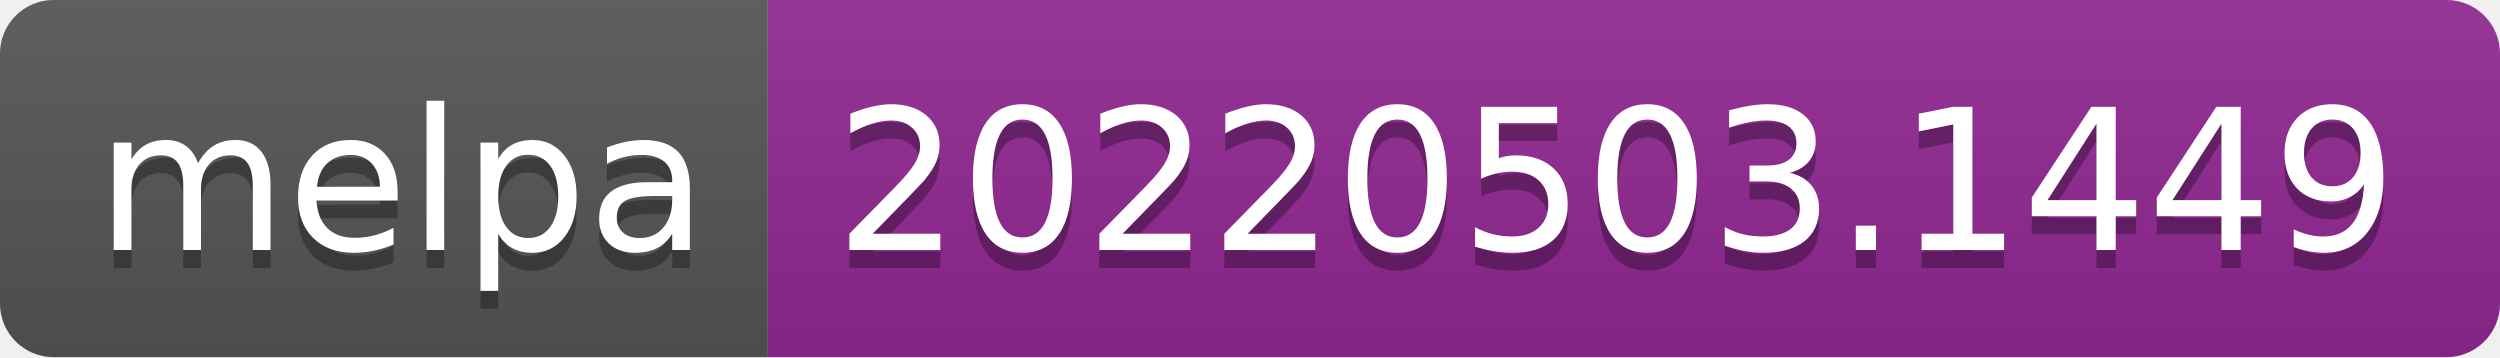
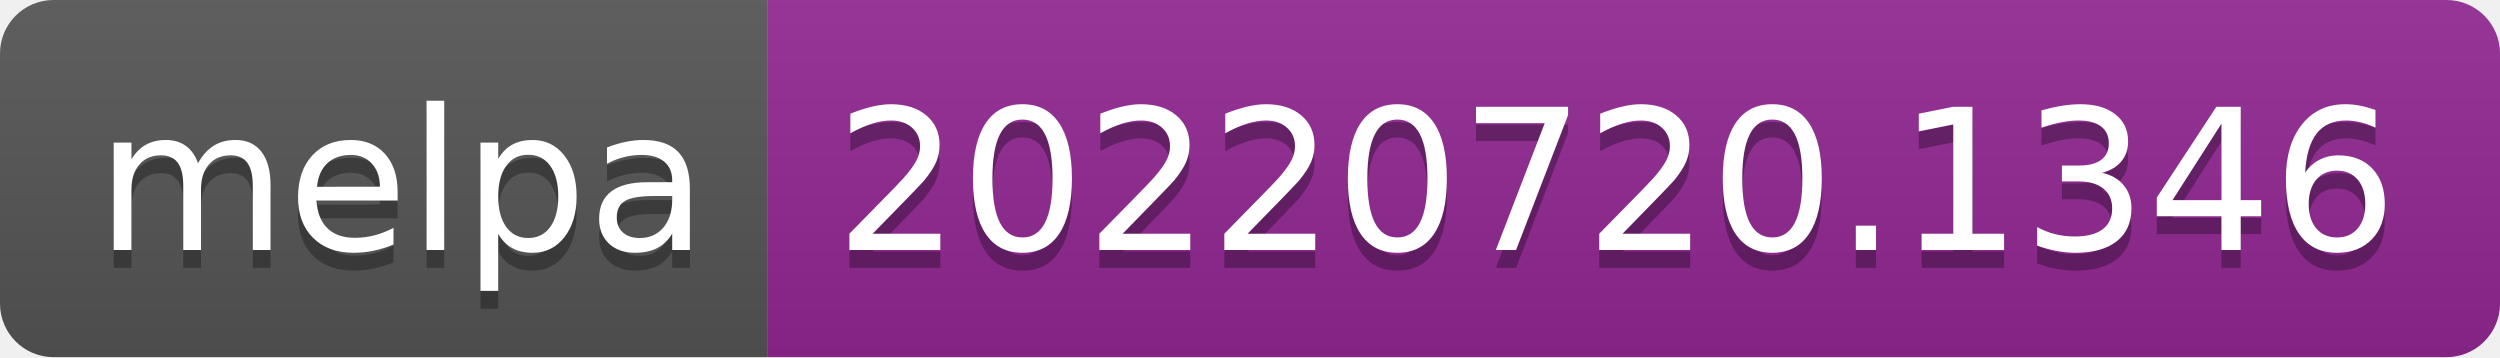
- <svg xmlns="http://www.w3.org/2000/svg" width="140" height="20" role="img" aria-label="melpa: 20220503.1449">
+ <svg xmlns="http://www.w3.org/2000/svg" width="140" height="20" role="img" aria-label="melpa: 20220720.1346">
  <linearGradient id="s" x2="0" y2="100%">
    <stop offset="0" stop-color="#bbb" stop-opacity=".1" />
    <stop offset="1" stop-opacity=".1" />
  </linearGradient>
  <clipPath id="r">
    <rect width="140" height="20" rx="3" fill="#fff" />
  </clipPath>
  <g clip-path="url(#r)">
    <rect width="43" height="20" fill="#555" />
    <rect x="43" width="97" height="20" fill="#922793" />
    <rect width="140" height="20" fill="url(#s)" />
  </g>
  <g fill="#fff" text-anchor="middle" font-family="Verdana,Geneva,DejaVu Sans,sans-serif" text-rendering="geometricPrecision" font-size="110">
    <text aria-hidden="true" x="225" y="150" fill="#010101" fill-opacity=".3" transform="scale(.1)" textLength="330">melpa</text>
    <text x="225" y="140" transform="scale(.1)" fill="#fff" textLength="330">melpa</text>
-     <text aria-hidden="true" x="905" y="150" fill="#010101" fill-opacity=".3" transform="scale(.1)" textLength="870">20220503.1449</text>
-     <text x="905" y="140" transform="scale(.1)" fill="#fff" textLength="870">20220503.1449</text>
+     <text aria-hidden="true" x="905" y="150" fill="#010101" fill-opacity=".3" transform="scale(.1)" textLength="870">20220720.1346</text>
+     <text x="905" y="140" transform="scale(.1)" fill="#fff" textLength="870">20220720.1346</text>
  </g>
</svg>
